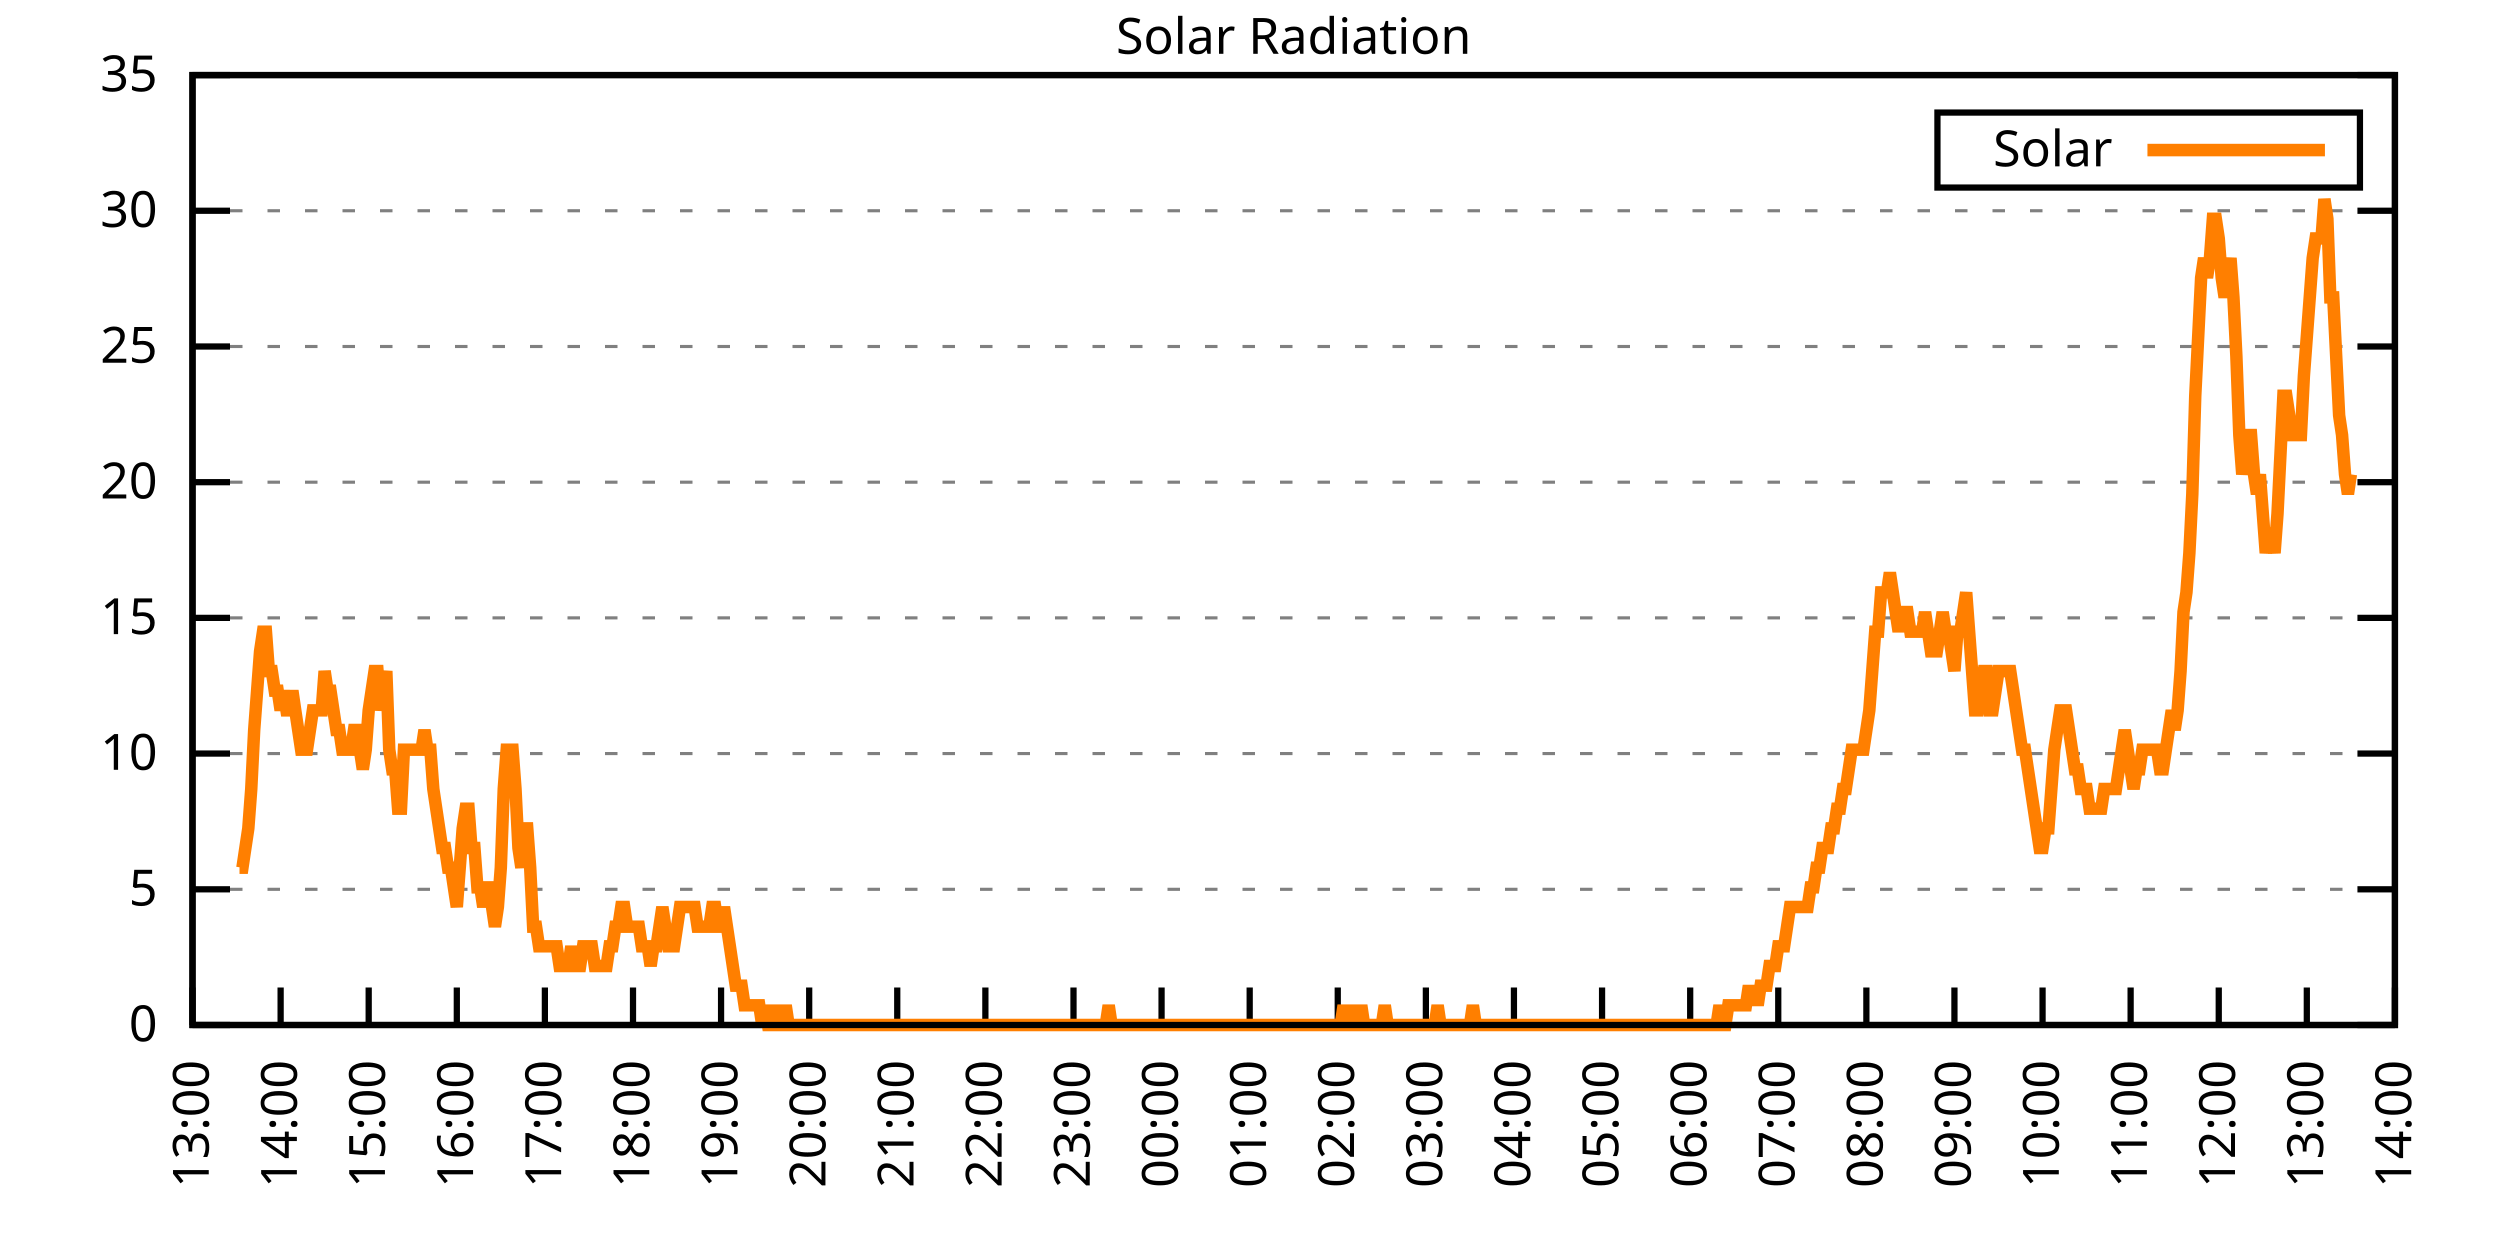
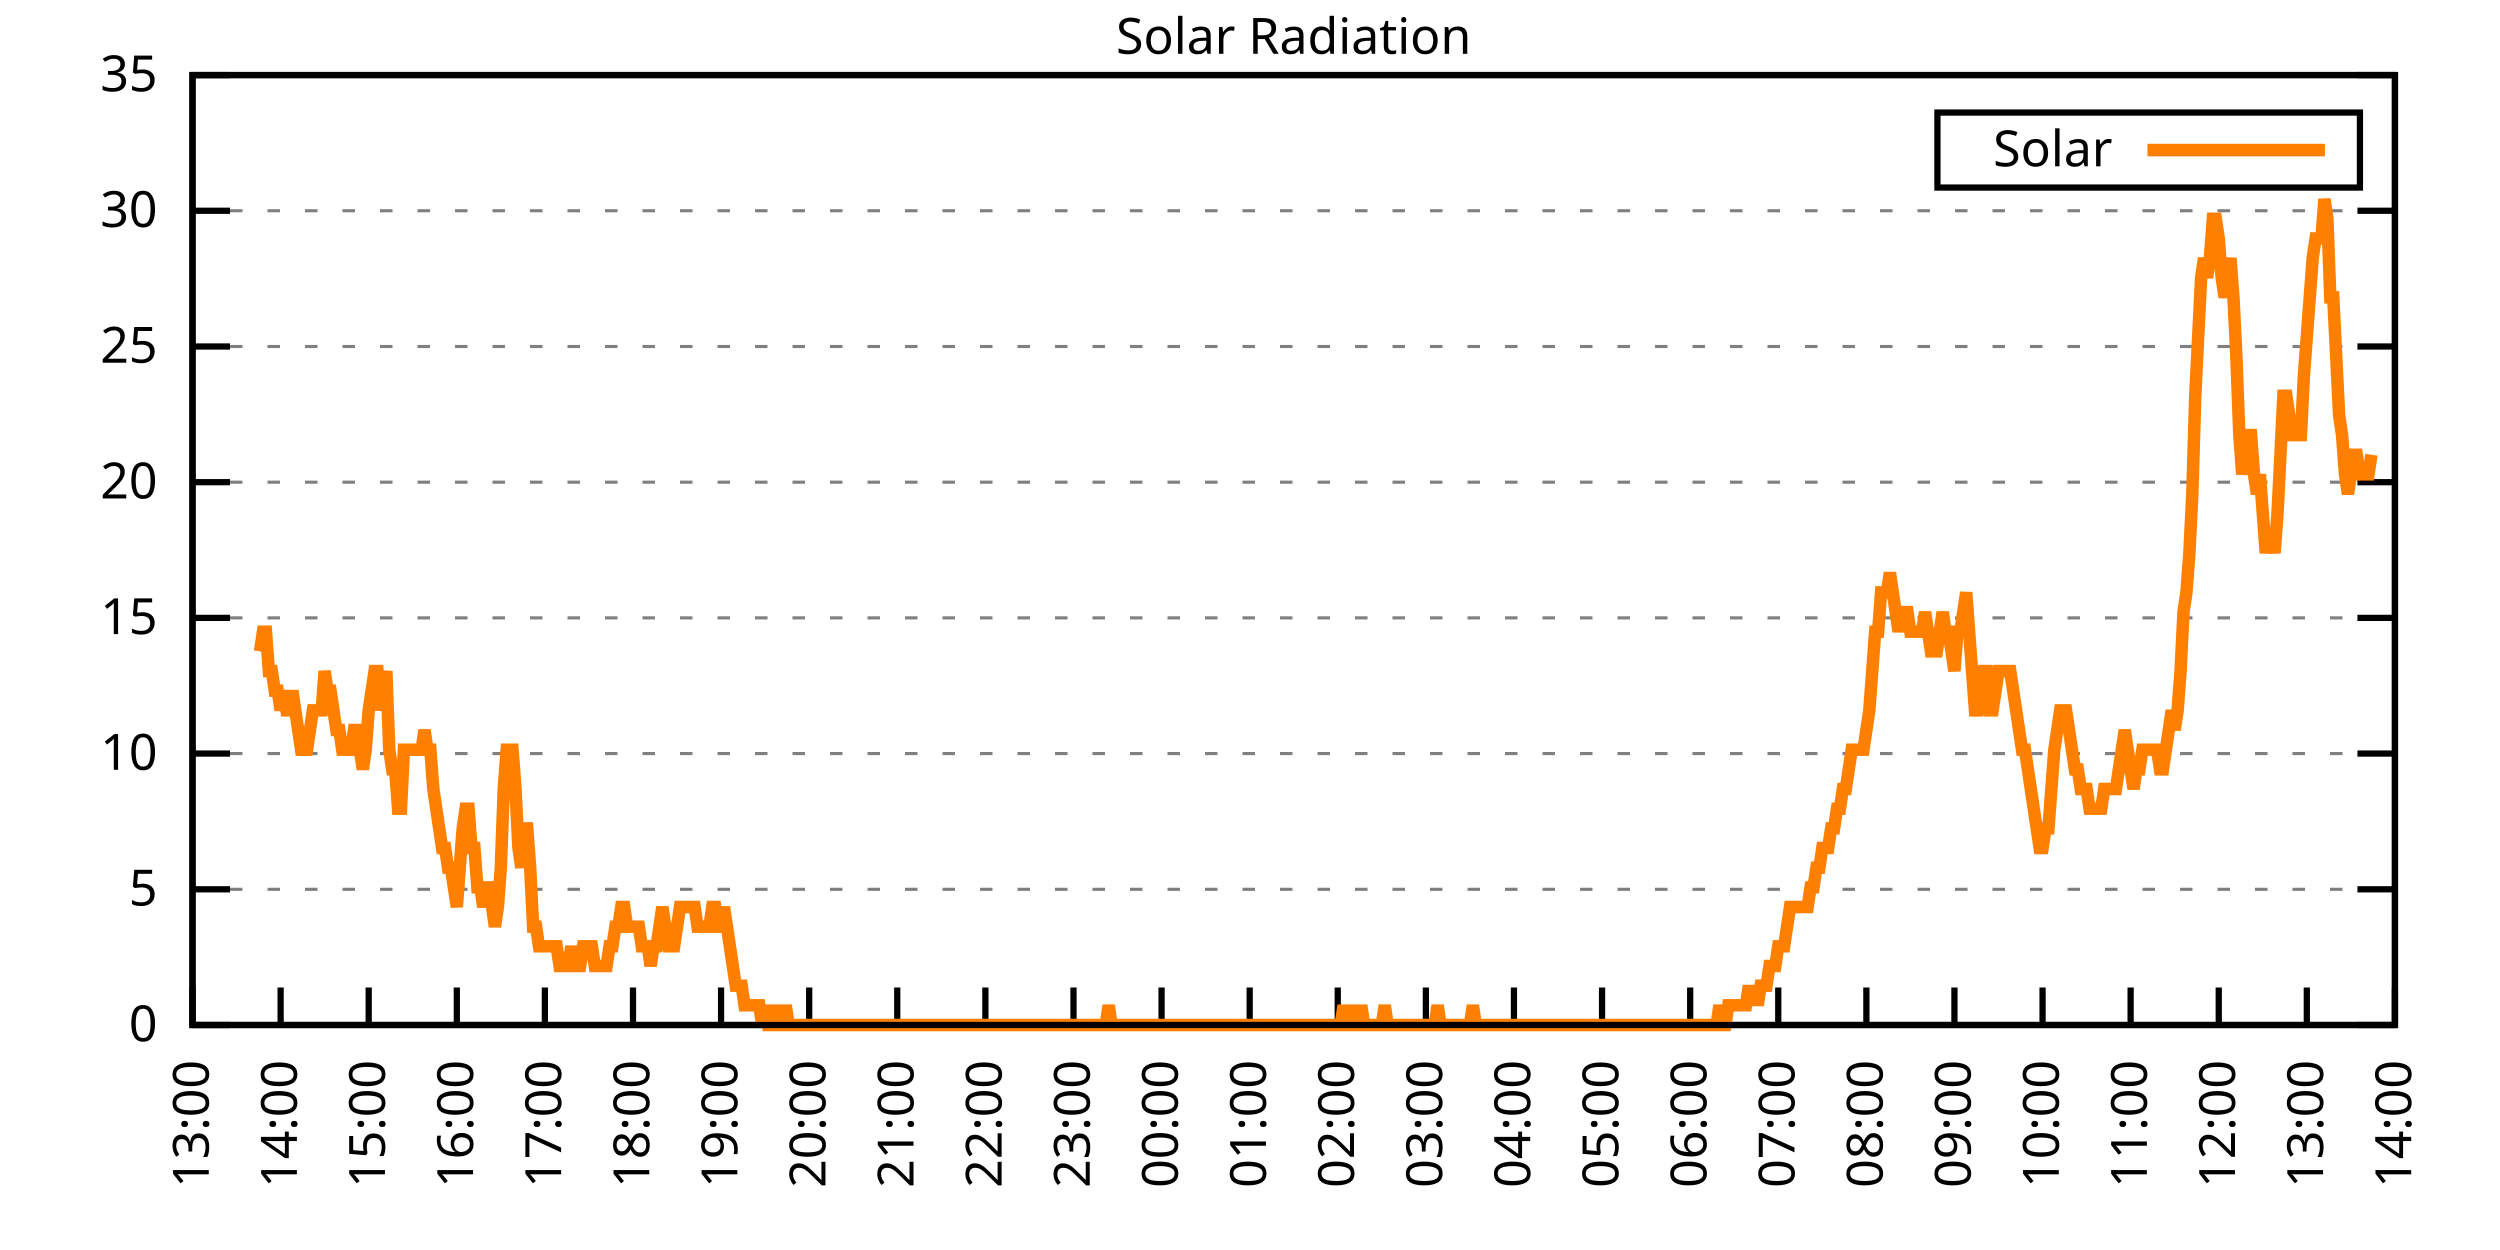
<svg xmlns="http://www.w3.org/2000/svg" xmlns:xlink="http://www.w3.org/1999/xlink" width="400" height="200" viewBox="0 0 400 200">
  <g id="gnuplot_canvas">
    <rect x="0" y="0" width="400" height="200" fill="none" />
    <defs>
      <circle id="gpDot" r="0.5" stroke-width="0.5" stroke="currentColor" />
      <path id="gpPt0" stroke-width="0.333" stroke="currentColor" d="M-1,0 h2 M0,-1 v2" />
      <path id="gpPt1" stroke-width="0.333" stroke="currentColor" d="M-1,-1 L1,1 M1,-1 L-1,1" />
      <path id="gpPt2" stroke-width="0.333" stroke="currentColor" d="M-1,0 L1,0 M0,-1 L0,1 M-1,-1 L1,1 M-1,1 L1,-1" />
      <rect id="gpPt3" stroke-width="0.333" stroke="currentColor" x="-1" y="-1" width="2" height="2" />
      <rect id="gpPt4" stroke-width="0.333" stroke="currentColor" fill="currentColor" x="-1" y="-1" width="2" height="2" />
      <circle id="gpPt5" stroke-width="0.333" stroke="currentColor" cx="0" cy="0" r="1" />
      <use xlink:href="#gpPt5" id="gpPt6" fill="currentColor" stroke="none" />
      <path id="gpPt7" stroke-width="0.333" stroke="currentColor" d="M0,-1.33 L-1.33,0.67 L1.33,0.67 z" />
      <use xlink:href="#gpPt7" id="gpPt8" fill="currentColor" stroke="none" />
      <use xlink:href="#gpPt7" id="gpPt9" stroke="currentColor" transform="rotate(180)" />
      <use xlink:href="#gpPt9" id="gpPt10" fill="currentColor" stroke="none" />
      <use xlink:href="#gpPt3" id="gpPt11" stroke="currentColor" transform="rotate(45)" />
      <use xlink:href="#gpPt11" id="gpPt12" fill="currentColor" stroke="none" />
      <path id="gpPt13" stroke-width="0.333" stroke="currentColor" d="M0,1.330 L1.265,0.411 L0.782,-1.067 L-0.782,-1.076 L-1.265,0.411 z" />
      <use xlink:href="#gpPt13" id="gpPt14" fill="currentColor" stroke="none" />
      <filter id="textbox" filterUnits="objectBoundingBox" x="0" y="0" height="1" width="1">
        <feFlood flood-color="white" flood-opacity="1" result="bgnd" />
        <feComposite in="SourceGraphic" in2="bgnd" operator="atop" />
      </filter>
      <filter id="greybox" filterUnits="objectBoundingBox" x="0" y="0" height="1" width="1">
        <feFlood flood-color="lightgrey" flood-opacity="1" result="grey" />
        <feComposite in="SourceGraphic" in2="grey" operator="atop" />
      </filter>
    </defs>
    <g fill="none" color="white" stroke="currentColor" stroke-width="1.00" stroke-linecap="butt" stroke-linejoin="miter">
</g>
    <g fill="none" color="black" stroke="currentColor" stroke-width="1.00" stroke-linecap="butt" stroke-linejoin="miter">
      <g stroke="none" shape-rendering="crispEdges">
        <polygon fill="rgb(255, 255, 255)" points="30.80,164.00 383.18,164.00 383.18,12.02 30.80,12.02 " />
      </g>
    </g>
    <g fill="none" color="black" stroke="currentColor" stroke-width="1.00" stroke-linecap="butt" stroke-linejoin="miter">
</g>
    <g fill="none" color="black" stroke="black" stroke-width="0.50" stroke-linecap="butt" stroke-linejoin="miter">
</g>
    <g fill="none" color="gray" stroke="currentColor" stroke-width="0.50" stroke-linecap="butt" stroke-linejoin="miter">
      <path stroke="gray" stroke-dasharray="2,4" class="gridline" d="M30.80,164.00 L383.19,164.00  " />
    </g>
    <g fill="none" color="gray" stroke="gray" stroke-width="1.00" stroke-linecap="butt" stroke-linejoin="miter">
</g>
    <g fill="none" color="black" stroke="currentColor" stroke-width="1.00" stroke-linecap="butt" stroke-linejoin="miter">
      <path stroke="black" d="M30.80,164.00 L36.80,164.00 M383.19,164.00 L377.19,164.00  " />
      <g transform="translate(25.20,166.60)" stroke="none" fill="black" font-family="Sans" font-size="8.00" text-anchor="end">
        <text>
          <tspan font-family="Sans"> 0</tspan>
        </text>
      </g>
    </g>
    <g fill="none" color="black" stroke="currentColor" stroke-width="1.00" stroke-linecap="butt" stroke-linejoin="miter">
</g>
    <g fill="none" color="black" stroke="black" stroke-width="0.50" stroke-linecap="butt" stroke-linejoin="miter">
</g>
    <g fill="none" color="gray" stroke="currentColor" stroke-width="0.50" stroke-linecap="butt" stroke-linejoin="miter">
      <path stroke="gray" stroke-dasharray="2,4" class="gridline" d="M30.80,142.29 L383.19,142.29  " />
    </g>
    <g fill="none" color="gray" stroke="gray" stroke-width="1.00" stroke-linecap="butt" stroke-linejoin="miter">
</g>
    <g fill="none" color="black" stroke="currentColor" stroke-width="1.00" stroke-linecap="butt" stroke-linejoin="miter">
      <path stroke="black" d="M30.80,142.29 L36.80,142.29 M383.19,142.29 L377.19,142.29  " />
      <g transform="translate(25.20,144.89)" stroke="none" fill="black" font-family="Sans" font-size="8.00" text-anchor="end">
        <text>
          <tspan font-family="Sans"> 5</tspan>
        </text>
      </g>
    </g>
    <g fill="none" color="black" stroke="currentColor" stroke-width="1.00" stroke-linecap="butt" stroke-linejoin="miter">
</g>
    <g fill="none" color="black" stroke="black" stroke-width="0.50" stroke-linecap="butt" stroke-linejoin="miter">
</g>
    <g fill="none" color="gray" stroke="currentColor" stroke-width="0.50" stroke-linecap="butt" stroke-linejoin="miter">
      <path stroke="gray" stroke-dasharray="2,4" class="gridline" d="M30.80,120.57 L383.19,120.57  " />
    </g>
    <g fill="none" color="gray" stroke="gray" stroke-width="1.00" stroke-linecap="butt" stroke-linejoin="miter">
</g>
    <g fill="none" color="black" stroke="currentColor" stroke-width="1.00" stroke-linecap="butt" stroke-linejoin="miter">
      <path stroke="black" d="M30.80,120.57 L36.80,120.57 M383.19,120.57 L377.19,120.57  " />
      <g transform="translate(25.20,123.17)" stroke="none" fill="black" font-family="Sans" font-size="8.00" text-anchor="end">
        <text>
          <tspan font-family="Sans"> 10</tspan>
        </text>
      </g>
    </g>
    <g fill="none" color="black" stroke="currentColor" stroke-width="1.00" stroke-linecap="butt" stroke-linejoin="miter">
</g>
    <g fill="none" color="black" stroke="black" stroke-width="0.50" stroke-linecap="butt" stroke-linejoin="miter">
</g>
    <g fill="none" color="gray" stroke="currentColor" stroke-width="0.50" stroke-linecap="butt" stroke-linejoin="miter">
      <path stroke="gray" stroke-dasharray="2,4" class="gridline" d="M30.80,98.86 L383.19,98.86  " />
    </g>
    <g fill="none" color="gray" stroke="gray" stroke-width="1.00" stroke-linecap="butt" stroke-linejoin="miter">
</g>
    <g fill="none" color="black" stroke="currentColor" stroke-width="1.00" stroke-linecap="butt" stroke-linejoin="miter">
      <path stroke="black" d="M30.80,98.86 L36.80,98.86 M383.19,98.86 L377.19,98.86  " />
      <g transform="translate(25.20,101.46)" stroke="none" fill="black" font-family="Sans" font-size="8.00" text-anchor="end">
        <text>
          <tspan font-family="Sans"> 15</tspan>
        </text>
      </g>
    </g>
    <g fill="none" color="black" stroke="currentColor" stroke-width="1.00" stroke-linecap="butt" stroke-linejoin="miter">
</g>
    <g fill="none" color="black" stroke="black" stroke-width="0.50" stroke-linecap="butt" stroke-linejoin="miter">
</g>
    <g fill="none" color="gray" stroke="currentColor" stroke-width="0.50" stroke-linecap="butt" stroke-linejoin="miter">
      <path stroke="gray" stroke-dasharray="2,4" class="gridline" d="M30.80,77.15 L383.19,77.15  " />
    </g>
    <g fill="none" color="gray" stroke="gray" stroke-width="1.00" stroke-linecap="butt" stroke-linejoin="miter">
</g>
    <g fill="none" color="black" stroke="currentColor" stroke-width="1.00" stroke-linecap="butt" stroke-linejoin="miter">
      <path stroke="black" d="M30.80,77.15 L36.80,77.15 M383.19,77.15 L377.19,77.15  " />
      <g transform="translate(25.20,79.75)" stroke="none" fill="black" font-family="Sans" font-size="8.00" text-anchor="end">
        <text>
          <tspan font-family="Sans"> 20</tspan>
        </text>
      </g>
    </g>
    <g fill="none" color="black" stroke="currentColor" stroke-width="1.00" stroke-linecap="butt" stroke-linejoin="miter">
</g>
    <g fill="none" color="black" stroke="black" stroke-width="0.50" stroke-linecap="butt" stroke-linejoin="miter">
</g>
    <g fill="none" color="gray" stroke="currentColor" stroke-width="0.50" stroke-linecap="butt" stroke-linejoin="miter">
      <path stroke="gray" stroke-dasharray="2,4" class="gridline" d="M30.80,55.44 L383.19,55.44  " />
    </g>
    <g fill="none" color="gray" stroke="gray" stroke-width="1.00" stroke-linecap="butt" stroke-linejoin="miter">
</g>
    <g fill="none" color="black" stroke="currentColor" stroke-width="1.00" stroke-linecap="butt" stroke-linejoin="miter">
      <path stroke="black" d="M30.80,55.44 L36.80,55.44 M383.19,55.44 L377.19,55.44  " />
      <g transform="translate(25.20,58.04)" stroke="none" fill="black" font-family="Sans" font-size="8.00" text-anchor="end">
        <text>
          <tspan font-family="Sans"> 25</tspan>
        </text>
      </g>
    </g>
    <g fill="none" color="black" stroke="currentColor" stroke-width="1.00" stroke-linecap="butt" stroke-linejoin="miter">
</g>
    <g fill="none" color="black" stroke="black" stroke-width="0.50" stroke-linecap="butt" stroke-linejoin="miter">
</g>
    <g fill="none" color="gray" stroke="currentColor" stroke-width="0.50" stroke-linecap="butt" stroke-linejoin="miter">
      <path stroke="gray" stroke-dasharray="2,4" class="gridline" d="M30.80,33.72 L383.19,33.72  " />
    </g>
    <g fill="none" color="gray" stroke="gray" stroke-width="1.00" stroke-linecap="butt" stroke-linejoin="miter">
</g>
    <g fill="none" color="black" stroke="currentColor" stroke-width="1.00" stroke-linecap="butt" stroke-linejoin="miter">
      <path stroke="black" d="M30.80,33.72 L36.80,33.72 M383.19,33.72 L377.19,33.72  " />
      <g transform="translate(25.20,36.32)" stroke="none" fill="black" font-family="Sans" font-size="8.00" text-anchor="end">
        <text>
          <tspan font-family="Sans"> 30</tspan>
        </text>
      </g>
    </g>
    <g fill="none" color="black" stroke="currentColor" stroke-width="1.00" stroke-linecap="butt" stroke-linejoin="miter">
</g>
    <g fill="none" color="black" stroke="black" stroke-width="0.50" stroke-linecap="butt" stroke-linejoin="miter">
</g>
    <g fill="none" color="gray" stroke="currentColor" stroke-width="0.50" stroke-linecap="butt" stroke-linejoin="miter">
      <path stroke="gray" stroke-dasharray="2,4" class="gridline" d="M30.80,12.01 L383.19,12.01  " />
    </g>
    <g fill="none" color="gray" stroke="gray" stroke-width="1.00" stroke-linecap="butt" stroke-linejoin="miter">
</g>
    <g fill="none" color="black" stroke="currentColor" stroke-width="1.00" stroke-linecap="butt" stroke-linejoin="miter">
      <path stroke="black" d="M30.80,12.01 L36.80,12.01 M383.19,12.01 L377.19,12.01  " />
      <g transform="translate(25.20,14.61)" stroke="none" fill="black" font-family="Sans" font-size="8.00" text-anchor="end">
        <text>
          <tspan font-family="Sans"> 35</tspan>
        </text>
      </g>
    </g>
    <g fill="none" color="black" stroke="currentColor" stroke-width="1.00" stroke-linecap="butt" stroke-linejoin="miter">
      <path stroke="black" d="M30.80,164.00 L30.80,158.00  " />
      <g transform="translate(33.40,169.60) rotate(270.00)" stroke="none" fill="black" font-family="Sans" font-size="8.00" text-anchor="end">
        <text>
          <tspan font-family="Sans">13:00</tspan>
        </text>
      </g>
    </g>
    <g fill="none" color="black" stroke="currentColor" stroke-width="1.00" stroke-linecap="butt" stroke-linejoin="miter">
      <path stroke="black" d="M44.90,164.00 L44.90,158.00  " />
      <g transform="translate(47.50,169.60) rotate(270.00)" stroke="none" fill="black" font-family="Sans" font-size="8.00" text-anchor="end">
        <text>
          <tspan font-family="Sans">14:00</tspan>
        </text>
      </g>
    </g>
    <g fill="none" color="black" stroke="currentColor" stroke-width="1.00" stroke-linecap="butt" stroke-linejoin="miter">
      <path stroke="black" d="M58.99,164.00 L58.99,158.00  " />
      <g transform="translate(61.59,169.60) rotate(270.00)" stroke="none" fill="black" font-family="Sans" font-size="8.00" text-anchor="end">
        <text>
          <tspan font-family="Sans">15:00</tspan>
        </text>
      </g>
    </g>
    <g fill="none" color="black" stroke="currentColor" stroke-width="1.00" stroke-linecap="butt" stroke-linejoin="miter">
      <path stroke="black" d="M73.09,164.00 L73.09,158.00  " />
      <g transform="translate(75.69,169.60) rotate(270.00)" stroke="none" fill="black" font-family="Sans" font-size="8.00" text-anchor="end">
        <text>
          <tspan font-family="Sans">16:00</tspan>
        </text>
      </g>
    </g>
    <g fill="none" color="black" stroke="currentColor" stroke-width="1.00" stroke-linecap="butt" stroke-linejoin="miter">
      <path stroke="black" d="M87.18,164.00 L87.18,158.00  " />
      <g transform="translate(89.78,169.60) rotate(270.00)" stroke="none" fill="black" font-family="Sans" font-size="8.00" text-anchor="end">
        <text>
          <tspan font-family="Sans">17:00</tspan>
        </text>
      </g>
    </g>
    <g fill="none" color="black" stroke="currentColor" stroke-width="1.00" stroke-linecap="butt" stroke-linejoin="miter">
      <path stroke="black" d="M101.28,164.00 L101.28,158.00  " />
      <g transform="translate(103.88,169.60) rotate(270.00)" stroke="none" fill="black" font-family="Sans" font-size="8.00" text-anchor="end">
        <text>
          <tspan font-family="Sans">18:00</tspan>
        </text>
      </g>
    </g>
    <g fill="none" color="black" stroke="currentColor" stroke-width="1.00" stroke-linecap="butt" stroke-linejoin="miter">
      <path stroke="black" d="M115.37,164.00 L115.37,158.00  " />
      <g transform="translate(117.97,169.60) rotate(270.00)" stroke="none" fill="black" font-family="Sans" font-size="8.00" text-anchor="end">
        <text>
          <tspan font-family="Sans">19:00</tspan>
        </text>
      </g>
    </g>
    <g fill="none" color="black" stroke="currentColor" stroke-width="1.00" stroke-linecap="butt" stroke-linejoin="miter">
      <path stroke="black" d="M129.47,164.00 L129.47,158.00  " />
      <g transform="translate(132.07,169.60) rotate(270.00)" stroke="none" fill="black" font-family="Sans" font-size="8.00" text-anchor="end">
        <text>
          <tspan font-family="Sans">20:00</tspan>
        </text>
      </g>
    </g>
    <g fill="none" color="black" stroke="currentColor" stroke-width="1.00" stroke-linecap="butt" stroke-linejoin="miter">
      <path stroke="black" d="M143.56,164.00 L143.56,158.00  " />
      <g transform="translate(146.16,169.60) rotate(270.00)" stroke="none" fill="black" font-family="Sans" font-size="8.00" text-anchor="end">
        <text>
          <tspan font-family="Sans">21:00</tspan>
        </text>
      </g>
    </g>
    <g fill="none" color="black" stroke="currentColor" stroke-width="1.00" stroke-linecap="butt" stroke-linejoin="miter">
      <path stroke="black" d="M157.66,164.00 L157.66,158.00  " />
      <g transform="translate(160.26,169.60) rotate(270.00)" stroke="none" fill="black" font-family="Sans" font-size="8.00" text-anchor="end">
        <text>
          <tspan font-family="Sans">22:00</tspan>
        </text>
      </g>
    </g>
    <g fill="none" color="black" stroke="currentColor" stroke-width="1.00" stroke-linecap="butt" stroke-linejoin="miter">
      <path stroke="black" d="M171.76,164.00 L171.76,158.00  " />
      <g transform="translate(174.36,169.60) rotate(270.00)" stroke="none" fill="black" font-family="Sans" font-size="8.00" text-anchor="end">
        <text>
          <tspan font-family="Sans">23:00</tspan>
        </text>
      </g>
    </g>
    <g fill="none" color="black" stroke="currentColor" stroke-width="1.00" stroke-linecap="butt" stroke-linejoin="miter">
      <path stroke="black" d="M185.85,164.00 L185.85,158.00  " />
      <g transform="translate(188.45,169.60) rotate(270.00)" stroke="none" fill="black" font-family="Sans" font-size="8.00" text-anchor="end">
        <text>
          <tspan font-family="Sans">00:00</tspan>
        </text>
      </g>
    </g>
    <g fill="none" color="black" stroke="currentColor" stroke-width="1.00" stroke-linecap="butt" stroke-linejoin="miter">
      <path stroke="black" d="M199.95,164.00 L199.95,158.00  " />
      <g transform="translate(202.55,169.60) rotate(270.00)" stroke="none" fill="black" font-family="Sans" font-size="8.00" text-anchor="end">
        <text>
          <tspan font-family="Sans">01:00</tspan>
        </text>
      </g>
    </g>
    <g fill="none" color="black" stroke="currentColor" stroke-width="1.00" stroke-linecap="butt" stroke-linejoin="miter">
      <path stroke="black" d="M214.04,164.00 L214.04,158.00  " />
      <g transform="translate(216.64,169.60) rotate(270.00)" stroke="none" fill="black" font-family="Sans" font-size="8.00" text-anchor="end">
        <text>
          <tspan font-family="Sans">02:00</tspan>
        </text>
      </g>
    </g>
    <g fill="none" color="black" stroke="currentColor" stroke-width="1.00" stroke-linecap="butt" stroke-linejoin="miter">
      <path stroke="black" d="M228.14,164.00 L228.14,158.00  " />
      <g transform="translate(230.74,169.60) rotate(270.00)" stroke="none" fill="black" font-family="Sans" font-size="8.00" text-anchor="end">
        <text>
          <tspan font-family="Sans">03:00</tspan>
        </text>
      </g>
    </g>
    <g fill="none" color="black" stroke="currentColor" stroke-width="1.00" stroke-linecap="butt" stroke-linejoin="miter">
      <path stroke="black" d="M242.23,164.00 L242.23,158.00  " />
      <g transform="translate(244.83,169.60) rotate(270.00)" stroke="none" fill="black" font-family="Sans" font-size="8.00" text-anchor="end">
        <text>
          <tspan font-family="Sans">04:00</tspan>
        </text>
      </g>
    </g>
    <g fill="none" color="black" stroke="currentColor" stroke-width="1.00" stroke-linecap="butt" stroke-linejoin="miter">
      <path stroke="black" d="M256.33,164.00 L256.33,158.00  " />
      <g transform="translate(258.93,169.60) rotate(270.00)" stroke="none" fill="black" font-family="Sans" font-size="8.00" text-anchor="end">
        <text>
          <tspan font-family="Sans">05:00</tspan>
        </text>
      </g>
    </g>
    <g fill="none" color="black" stroke="currentColor" stroke-width="1.00" stroke-linecap="butt" stroke-linejoin="miter">
      <path stroke="black" d="M270.43,164.00 L270.43,158.00  " />
      <g transform="translate(273.03,169.60) rotate(270.00)" stroke="none" fill="black" font-family="Sans" font-size="8.00" text-anchor="end">
        <text>
          <tspan font-family="Sans">06:00</tspan>
        </text>
      </g>
    </g>
    <g fill="none" color="black" stroke="currentColor" stroke-width="1.00" stroke-linecap="butt" stroke-linejoin="miter">
      <path stroke="black" d="M284.52,164.00 L284.52,158.00  " />
      <g transform="translate(287.12,169.60) rotate(270.00)" stroke="none" fill="black" font-family="Sans" font-size="8.00" text-anchor="end">
        <text>
          <tspan font-family="Sans">07:00</tspan>
        </text>
      </g>
    </g>
    <g fill="none" color="black" stroke="currentColor" stroke-width="1.00" stroke-linecap="butt" stroke-linejoin="miter">
      <path stroke="black" d="M298.62,164.00 L298.62,158.00  " />
      <g transform="translate(301.22,169.60) rotate(270.00)" stroke="none" fill="black" font-family="Sans" font-size="8.00" text-anchor="end">
        <text>
          <tspan font-family="Sans">08:00</tspan>
        </text>
      </g>
    </g>
    <g fill="none" color="black" stroke="currentColor" stroke-width="1.00" stroke-linecap="butt" stroke-linejoin="miter">
      <path stroke="black" d="M312.71,164.00 L312.71,158.00  " />
      <g transform="translate(315.31,169.60) rotate(270.00)" stroke="none" fill="black" font-family="Sans" font-size="8.00" text-anchor="end">
        <text>
          <tspan font-family="Sans">09:00</tspan>
        </text>
      </g>
    </g>
    <g fill="none" color="black" stroke="currentColor" stroke-width="1.00" stroke-linecap="butt" stroke-linejoin="miter">
      <path stroke="black" d="M326.81,164.00 L326.81,158.00  " />
      <g transform="translate(329.41,169.60) rotate(270.00)" stroke="none" fill="black" font-family="Sans" font-size="8.00" text-anchor="end">
        <text>
          <tspan font-family="Sans">10:00</tspan>
        </text>
      </g>
    </g>
    <g fill="none" color="black" stroke="currentColor" stroke-width="1.00" stroke-linecap="butt" stroke-linejoin="miter">
      <path stroke="black" d="M340.90,164.00 L340.90,158.00  " />
      <g transform="translate(343.50,169.60) rotate(270.00)" stroke="none" fill="black" font-family="Sans" font-size="8.00" text-anchor="end">
        <text>
          <tspan font-family="Sans">11:00</tspan>
        </text>
      </g>
    </g>
    <g fill="none" color="black" stroke="currentColor" stroke-width="1.00" stroke-linecap="butt" stroke-linejoin="miter">
      <path stroke="black" d="M355.00,164.00 L355.00,158.00  " />
      <g transform="translate(357.60,169.60) rotate(270.00)" stroke="none" fill="black" font-family="Sans" font-size="8.00" text-anchor="end">
        <text>
          <tspan font-family="Sans">12:00</tspan>
        </text>
      </g>
    </g>
    <g fill="none" color="black" stroke="currentColor" stroke-width="1.00" stroke-linecap="butt" stroke-linejoin="miter">
      <path stroke="black" d="M369.09,164.00 L369.09,158.00  " />
      <g transform="translate(371.69,169.60) rotate(270.00)" stroke="none" fill="black" font-family="Sans" font-size="8.00" text-anchor="end">
        <text>
          <tspan font-family="Sans">13:00</tspan>
        </text>
      </g>
    </g>
    <g fill="none" color="black" stroke="currentColor" stroke-width="1.00" stroke-linecap="butt" stroke-linejoin="miter">
      <path stroke="black" d="M383.19,164.00 L383.19,158.00  " />
      <g transform="translate(385.79,169.60) rotate(270.00)" stroke="none" fill="black" font-family="Sans" font-size="8.00" text-anchor="end">
        <text>
          <tspan font-family="Sans">14:00</tspan>
        </text>
      </g>
    </g>
    <g fill="none" color="black" stroke="currentColor" stroke-width="1.00" stroke-linecap="butt" stroke-linejoin="miter">
</g>
    <g fill="none" color="black" stroke="currentColor" stroke-width="1.00" stroke-linecap="butt" stroke-linejoin="miter">
      <path stroke="black" d="M30.80,12.01 L30.80,164.00 L383.19,164.00 L383.19,12.01 L30.80,12.01 Z  " />
    </g>
    <g fill="none" color="black" stroke="currentColor" stroke-width="1.00" stroke-linecap="butt" stroke-linejoin="miter">
</g>
    <g fill="none" color="black" stroke="currentColor" stroke-width="1.00" stroke-linecap="butt" stroke-linejoin="miter">
      <path stroke="black" d="M309.99,30.01 L309.99,18.01 L377.59,18.01 L377.59,30.01 L309.99,30.01 Z  " />
    </g>
    <g id="Solar_Radiation_plot_1">
      <g fill="none" color="white" stroke="black" stroke-width="2.00" stroke-linecap="butt" stroke-linejoin="miter">
</g>
      <g fill="none" color="black" stroke="currentColor" stroke-width="2.00" stroke-linecap="butt" stroke-linejoin="miter">
        <g transform="translate(337.99,26.61)" stroke="none" fill="black" font-family="Sans" font-size="8.00" text-anchor="end">
          <text>
            <tspan font-family="Sans">Solar</tspan>
          </text>
        </g>
      </g>
      <g fill="none" color="black" stroke="currentColor" stroke-width="2.00" stroke-linecap="butt" stroke-linejoin="miter">
-         <path stroke="rgb(255, 127,   0)" d="M343.59,24.01 L371.99,24.01 M38.32,138.83 L38.79,138.83 L39.26,135.68 L39.73,132.54 L40.20,126.24 L40.67,116.80   L41.14,110.51 L41.61,104.22 L42.08,101.07 L42.55,101.07 L43.02,107.37 L43.49,107.37 L43.96,110.51 L44.43,110.51   L44.90,113.66 L45.37,110.51 L45.84,113.66 L46.31,113.66 L46.78,110.51 L47.24,113.66 L47.71,116.80 L48.18,119.95   L48.65,119.95 L49.12,119.95 L49.59,116.80 L50.06,113.66 L50.53,113.66 L51.00,113.66 L51.47,113.66 L51.94,107.37   L52.41,110.51 L52.88,110.51 L53.35,113.66 L53.82,116.80 L54.29,116.80 L54.76,119.95 L55.23,119.95 L55.70,119.95   L56.17,119.95 L56.64,116.80 L57.11,116.80 L57.58,119.95 L58.05,123.10 L58.52,119.95 L58.99,113.66 L59.46,110.51   L59.93,107.37 L60.40,107.37 L60.87,113.66 L61.34,110.51 L61.81,107.37 L62.28,119.95 L62.75,123.10 L63.22,123.10   L63.69,129.39 L64.16,129.39 L64.63,119.95 L65.10,119.95 L65.57,119.95 L66.04,119.95 L66.51,119.95 L66.98,119.95   L67.45,119.95 L67.92,116.80 L68.39,119.95 L68.86,119.95 L69.33,126.24 L69.80,129.39 L70.27,132.54 L70.74,135.68   L71.21,135.68 L71.68,138.83 L72.15,138.83 L72.62,141.98 L73.09,145.12 L73.56,138.83 L74.03,132.54 L74.50,129.39   L74.97,129.39 L75.44,135.68 L75.91,135.68 L76.38,141.98 L76.85,141.98 L77.32,145.12 L77.79,141.98 L78.26,141.98   L78.73,145.12 L79.19,148.27 L79.66,145.12 L80.13,138.83 L80.60,126.24 L81.07,119.95 L81.54,119.95 L82.01,119.95   L82.48,126.24 L82.95,135.68 L83.42,138.83 L83.89,132.54 L84.36,132.54 L84.83,138.83 L85.30,148.27 L85.77,148.27   L86.24,151.41 L86.71,151.41 L87.18,151.41 L87.65,151.41 L88.12,151.41 L88.59,151.41 L89.06,151.41 L89.53,154.56   L90.00,154.56 L90.47,154.56 L90.94,154.56 L91.41,151.41 L91.88,154.56 L92.35,154.56 L92.82,154.56 L93.29,151.41   L93.76,151.41 L94.23,151.41 L94.70,151.41 L95.17,154.56 L95.64,154.56 L96.11,154.56 L96.58,154.56 L97.05,154.56   L97.52,151.41 L97.99,151.41 L98.46,148.27 L98.93,148.27 L99.40,145.12 L99.87,145.12 L100.34,148.27 L100.81,148.27   L101.28,148.27 L101.75,148.27 L102.22,148.27 L102.69,151.41 L103.16,151.41 L103.63,151.41 L104.10,154.56 L104.57,151.41   L105.04,151.41 L105.51,148.27 L105.98,145.12 L106.45,148.27 L106.92,151.41 L107.39,151.41 L107.86,151.41 L108.33,148.27   L108.80,145.12 L109.27,145.12 L109.74,145.12 L110.21,145.12 L110.68,145.12 L111.14,145.12 L111.61,148.27 L112.08,148.27   L112.55,148.27 L113.02,148.27 L113.49,148.27 L113.96,145.12 L114.43,145.12 L114.90,148.27 L115.37,148.27 L115.84,145.12   L116.31,148.27 L116.78,151.41 L117.25,154.56 L117.72,157.71 L118.19,157.71 L118.66,157.71 L119.13,160.85 L119.60,160.85   L120.07,160.85 L120.54,160.85 L121.01,160.85 L121.48,160.85 L121.95,164.00 L122.42,160.85 L122.89,164.00 L123.36,164.00   L123.83,160.85 L124.30,164.00 L124.77,164.00 L125.24,164.00 L125.71,160.85 L126.18,164.00 L126.65,164.00 L127.12,164.00   L127.59,164.00 L128.06,164.00 L128.53,164.00 L129.00,164.00 L129.47,164.00 L129.94,164.00 L130.41,164.00 L130.88,164.00   L131.35,164.00 L131.82,164.00 L132.29,164.00 L132.76,164.00 L133.23,164.00 L133.70,164.00 L134.17,164.00 L134.64,164.00   L135.11,164.00 L135.58,164.00 L136.05,164.00 L136.52,164.00 L136.99,164.00 L137.46,164.00 L137.93,164.00 L138.40,164.00   L138.87,164.00 L139.34,164.00 L139.81,164.00 L140.28,164.00 L140.75,164.00 L141.22,164.00 L141.69,164.00 L142.16,164.00   L142.63,164.00 L143.09,164.00 L143.56,164.00 L144.03,164.00 L144.50,164.00 L144.97,164.00 L145.44,164.00 L145.91,164.00   L146.38,164.00 L146.85,164.00 L147.32,164.00 L147.79,164.00 L148.26,164.00 L148.73,164.00 L149.20,164.00 L149.67,164.00   L150.14,164.00 L150.61,164.00 L151.08,164.00 L151.55,164.00 L152.02,164.00 L152.49,164.00 L152.96,164.00 L153.43,164.00   L153.90,164.00 L154.37,164.00 L154.84,164.00 L155.31,164.00 L155.78,164.00 L156.25,164.00 L156.72,164.00 L157.19,164.00   L157.66,164.00 L158.13,164.00 L158.60,164.00 L159.07,164.00 L159.54,164.00 L160.01,164.00 L160.48,164.00 L160.95,164.00   L161.42,164.00 L161.89,164.00 L162.36,164.00 L162.83,164.00 L163.30,164.00 L163.77,164.00 L164.24,164.00 L164.71,164.00   L165.18,164.00 L165.65,164.00 L166.12,164.00 L166.59,164.00 L167.06,164.00 L167.53,164.00 L168.00,164.00 L168.47,164.00   L168.94,164.00 L169.41,164.00 L169.88,164.00 L170.35,164.00 L170.82,164.00 L171.29,164.00 L171.76,164.00 L172.23,164.00   L172.70,164.00 L173.17,164.00 L173.64,164.00 L174.11,164.00 L174.58,164.00 L175.04,164.00 L175.51,164.00 L175.98,164.00   L176.45,164.00 L176.92,164.00 L177.39,160.85 L177.86,164.00 L178.33,164.00 L178.80,164.00 L179.27,164.00 L179.74,164.00   L180.21,164.00 L180.68,164.00 L181.15,164.00 L181.62,164.00 L182.09,164.00 L182.56,164.00 L183.03,164.00 L183.50,164.00   L183.97,164.00 L184.44,164.00 L184.91,164.00 L185.38,164.00 L185.85,164.00 L186.32,164.00 L186.79,164.00 L187.26,164.00   L187.73,164.00 L188.20,164.00 L188.67,164.00 L189.14,164.00 L189.61,164.00 L190.08,164.00 L190.55,164.00 L191.02,164.00   L191.49,164.00 L191.96,164.00 L192.43,164.00 L192.90,164.00 L193.37,164.00 L193.84,164.00 L194.31,164.00 L194.78,164.00   L195.25,164.00 L195.72,164.00 L196.19,164.00 L196.66,164.00 L197.13,164.00 L197.60,164.00 L198.07,164.00 L198.54,164.00   L199.01,164.00 L199.48,164.00 L199.95,164.00 L200.42,164.00 L200.89,164.00 L201.36,164.00 L201.83,164.00 L202.30,164.00   L202.77,164.00 L203.24,164.00 L203.71,164.00 L204.18,164.00 L204.65,164.00 L205.12,164.00 L205.59,164.00 L206.06,164.00   L206.53,164.00 L207.00,164.00 L207.46,164.00 L207.93,164.00 L208.40,164.00 L208.87,164.00 L209.34,164.00 L209.81,164.00   L210.28,164.00 L210.75,164.00 L211.22,164.00 L211.69,164.00 L212.16,164.00 L212.63,164.00 L213.10,164.00 L213.57,164.00   L214.04,164.00 L214.51,164.00 L214.98,160.85 L215.45,164.00 L215.92,164.00 L216.39,160.85 L216.86,164.00 L217.33,164.00   L217.80,160.85 L218.27,164.00 L218.74,164.00 L219.21,164.00 L219.68,164.00 L220.15,164.00 L220.62,164.00 L221.09,164.00   L221.56,160.85 L222.03,164.00 L222.50,164.00 L222.97,164.00 L223.44,164.00 L223.91,164.00 L224.38,164.00 L224.85,164.00   L225.32,164.00 L225.79,164.00 L226.26,164.00 L226.73,164.00 L227.20,164.00 L227.67,164.00 L228.14,164.00 L228.61,164.00   L229.08,164.00 L229.55,164.00 L230.02,160.85 L230.49,164.00 L230.96,164.00 L231.43,164.00 L231.90,164.00 L232.37,164.00   L232.84,164.00 L233.31,164.00 L233.78,164.00 L234.25,164.00 L234.72,164.00 L235.19,164.00 L235.66,160.85 L236.13,164.00   L236.60,164.00 L237.07,164.00 L237.54,164.00 L238.01,164.00 L238.48,164.00 L238.95,164.00 L239.41,164.00 L239.88,164.00   L240.35,164.00 L240.82,164.00 L241.29,164.00 L241.76,164.00 L242.23,164.00 L242.70,164.00 L243.17,164.00 L243.64,164.00   L244.11,164.00 L244.58,164.00 L245.05,164.00 L245.52,164.00 L245.99,164.00 L246.46,164.00 L246.93,164.00 L247.40,164.00   L247.87,164.00 L248.34,164.00 L248.81,164.00 L249.28,164.00 L249.75,164.00 L250.22,164.00 L250.69,164.00 L251.16,164.00   L251.63,164.00 L252.10,164.00 L252.57,164.00 L253.04,164.00 L253.51,164.00 L253.98,164.00 L254.45,164.00 L254.92,164.00   L255.39,164.00 L255.86,164.00 L256.33,164.00 L256.80,164.00 L257.27,164.00 L257.74,164.00 L258.21,164.00 L258.68,164.00   L259.15,164.00 L259.62,164.00 L260.09,164.00 L260.56,164.00 L261.03,164.00 L261.50,164.00 L261.97,164.00 L262.44,164.00   L262.91,164.00 L263.38,164.00 L263.85,164.00 L264.32,164.00 L264.79,164.00 L265.26,164.00 L265.73,164.00 L266.20,164.00   L266.67,164.00 L267.14,164.00 L267.61,164.00 L268.08,164.00 L268.55,164.00 L269.02,164.00 L269.49,164.00 L269.96,164.00   L270.43,164.00 L270.90,164.00 L271.36,164.00 L271.83,164.00 L272.30,164.00 L272.77,164.00 L273.24,164.00 L273.71,164.00   L274.18,164.00 L274.65,164.00 L275.12,160.85 L275.59,164.00 L276.06,164.00 L276.53,160.85 L277.00,160.85 L277.47,160.85   L277.94,160.85 L278.41,160.85 L278.88,160.85 L279.35,160.85 L279.82,157.71 L280.29,160.85 L280.76,157.71 L281.23,160.85   L281.70,157.71 L282.17,157.71 L282.64,157.71 L283.11,154.56 L283.58,154.56 L284.05,154.56 L284.52,151.41 L284.99,151.41   L285.46,151.41 L285.93,148.27 L286.40,145.12 L286.87,145.12 L287.34,145.12 L287.81,145.12 L288.28,145.12 L288.75,145.12   L289.22,145.12 L289.69,141.98 L290.16,141.98 L290.63,138.83 L291.10,138.83 L291.57,135.68 L292.04,135.68 L292.51,135.68   L292.98,132.54 L293.45,132.54 L293.92,129.39 L294.39,129.39 L294.86,126.24 L295.33,126.24 L295.80,123.10 L296.27,119.95   L296.74,119.95 L297.21,119.95 L297.68,119.95 L298.15,119.95 L298.62,116.80 L299.09,113.66 L299.56,107.37 L300.03,101.07   L300.50,101.07 L300.97,94.78 L301.44,94.78 L301.91,94.78 L302.38,91.63 L302.85,94.78 L303.31,97.93 L303.78,101.07   L304.25,97.93 L304.72,97.93 L305.19,97.93 L305.66,101.07 L306.13,101.07 L306.60,101.07 L307.07,101.07 L307.54,101.07   L308.01,97.93 L308.48,101.07 L308.95,104.22 L309.42,104.22 L309.89,104.22 L310.36,101.07 L310.83,97.93 L311.30,101.07   L311.77,101.07 L312.24,104.22 L312.71,107.37 L313.18,101.07 L313.65,101.07 L314.12,97.93 L314.59,94.78 L315.06,101.07   L315.53,107.37 L316.00,113.66 L316.47,113.66 L316.94,110.51 L317.41,107.37 L317.88,107.37 L318.35,113.66 L318.82,113.66   L319.29,110.51 L319.76,107.37 L320.23,107.37 L320.70,107.37 L321.17,107.37 L321.64,107.37 L322.11,110.51 L322.58,113.66   L323.05,116.80 L323.52,119.95 L323.99,119.95 L324.46,123.10 L324.93,126.24 L325.40,129.39 L325.87,132.54 L326.34,135.68   L326.81,135.68 L327.28,132.54 L327.75,132.54 L328.22,126.24 L328.69,119.95 L329.16,116.80 L329.63,113.66 L330.10,113.66   L330.57,113.66 L331.04,116.80 L331.51,119.95 L331.98,123.10 L332.45,123.10 L332.92,126.24 L333.39,126.24 L333.86,126.24   L334.33,129.39 L334.80,129.39 L335.26,129.39 L335.73,129.39 L336.20,129.39 L336.67,126.24 L337.14,126.24 L337.61,126.24   L338.08,126.24 L338.55,126.24 L339.02,123.10 L339.49,119.95 L339.96,116.80 L340.43,119.95 L340.90,123.10 L341.37,126.24   L341.84,123.10 L342.31,123.10 L342.78,119.95 L343.25,119.95 L343.72,119.95 L344.19,119.95 L344.66,119.95 L345.13,119.95   L345.60,123.10 L346.07,123.10 L346.54,119.95 L347.01,116.80 L347.48,113.66 L347.95,116.80 L348.42,113.66 L348.89,107.37   L349.36,97.93 L349.83,94.78 L350.30,88.49 L350.77,79.05 L351.24,63.32 L351.71,53.88 L352.18,44.44 L352.65,41.29   L353.12,44.44 L353.59,41.29 L354.06,35.00 L354.53,35.00 L355.00,38.15 L355.47,44.44 L355.94,47.58 L356.41,44.44   L356.88,41.29 L357.35,47.58 L357.82,57.02 L358.29,69.61 L358.76,75.90 L359.23,72.76 L359.70,69.61 L360.17,69.61   L360.64,75.90 L361.11,79.05 L361.58,75.90 L362.05,82.19 L362.52,88.49 L362.99,85.34 L363.46,85.34 L363.93,88.49   L364.40,82.19 L364.87,72.76 L365.34,63.32 L365.81,63.32 L366.28,66.46 L366.75,69.61 L367.21,69.61 L367.68,69.61   L368.15,69.61 L368.62,60.17 L369.09,53.88 L369.56,47.58 L370.03,41.29 L370.50,38.15 L370.97,38.15 L371.44,38.15   L371.91,31.85 L372.38,35.00 L372.85,47.58 L373.32,47.58 L373.79,57.02 L374.26,66.46 L374.73,69.61 L375.20,75.90   L375.67,79.05 L376.14,75.90  " />
+         <path stroke="rgb(255, 127,   0)" d="M343.59,24.01 L371.99,24.01 M41.61,104.22 L42.08,101.07 L42.55,101.07 L43.02,107.37 L43.49,107.37 L43.96,110.51   L44.43,110.51 L44.90,113.66 L45.37,110.51 L45.84,113.66 L46.31,113.66 L46.78,110.51 L47.24,113.66 L47.71,116.80   L48.18,119.95 L48.65,119.95 L49.12,119.95 L49.59,116.80 L50.06,113.66 L50.53,113.66 L51.00,113.66 L51.47,113.66   L51.94,107.37 L52.41,110.51 L52.88,110.51 L53.35,113.66 L53.82,116.80 L54.29,116.80 L54.76,119.95 L55.23,119.95   L55.70,119.95 L56.17,119.95 L56.64,116.80 L57.11,116.80 L57.58,119.95 L58.05,123.10 L58.52,119.95 L58.99,113.66   L59.46,110.51 L59.93,107.37 L60.40,107.37 L60.87,113.66 L61.34,110.51 L61.81,107.37 L62.28,119.95 L62.75,123.10   L63.22,123.10 L63.69,129.39 L64.16,129.39 L64.63,119.95 L65.10,119.95 L65.57,119.95 L66.04,119.95 L66.51,119.95   L66.98,119.95 L67.45,119.95 L67.92,116.80 L68.39,119.95 L68.86,119.95 L69.33,126.24 L69.80,129.39 L70.27,132.54   L70.74,135.68 L71.21,135.68 L71.68,138.83 L72.15,138.83 L72.62,141.98 L73.09,145.12 L73.56,138.83 L74.03,132.54   L74.50,129.39 L74.97,129.39 L75.44,135.68 L75.91,135.68 L76.38,141.98 L76.85,141.98 L77.32,145.12 L77.79,141.98   L78.26,141.98 L78.73,145.12 L79.19,148.27 L79.66,145.12 L80.13,138.83 L80.60,126.24 L81.07,119.95 L81.54,119.95   L82.01,119.95 L82.48,126.24 L82.95,135.68 L83.42,138.83 L83.89,132.54 L84.36,132.54 L84.83,138.83 L85.30,148.27   L85.77,148.27 L86.24,151.41 L86.71,151.41 L87.18,151.41 L87.65,151.41 L88.12,151.41 L88.59,151.41 L89.06,151.41   L89.53,154.56 L90.00,154.56 L90.47,154.56 L90.94,154.56 L91.41,151.41 L91.88,154.56 L92.35,154.56 L92.82,154.56   L93.29,151.41 L93.76,151.41 L94.23,151.41 L94.70,151.41 L95.17,154.56 L95.64,154.56 L96.11,154.56 L96.58,154.56   L97.05,154.56 L97.52,151.41 L97.99,151.41 L98.46,148.27 L98.93,148.27 L99.40,145.12 L99.87,145.12 L100.34,148.27   L100.81,148.27 L101.28,148.27 L101.75,148.27 L102.22,148.27 L102.69,151.41 L103.16,151.41 L103.63,151.41 L104.10,154.56   L104.57,151.41 L105.04,151.41 L105.51,148.27 L105.98,145.12 L106.45,148.27 L106.92,151.41 L107.39,151.41 L107.86,151.41   L108.33,148.27 L108.80,145.12 L109.27,145.12 L109.74,145.12 L110.21,145.12 L110.68,145.12 L111.14,145.12 L111.61,148.27   L112.08,148.27 L112.55,148.27 L113.02,148.27 L113.49,148.27 L113.96,145.12 L114.43,145.12 L114.90,148.27 L115.37,148.27   L115.84,145.12 L116.31,148.27 L116.78,151.41 L117.25,154.56 L117.72,157.71 L118.19,157.71 L118.66,157.71 L119.13,160.85   L119.60,160.85 L120.07,160.85 L120.54,160.85 L121.01,160.85 L121.48,160.85 L121.95,164.00 L122.42,160.85 L122.89,164.00   L123.36,164.00 L123.83,160.85 L124.30,164.00 L124.77,164.00 L125.24,164.00 L125.71,160.85 L126.18,164.00 L126.65,164.00   L127.12,164.00 L127.59,164.00 L128.06,164.00 L128.53,164.00 L129.00,164.00 L129.47,164.00 L129.94,164.00 L130.41,164.00   L130.88,164.00 L131.35,164.00 L131.82,164.00 L132.29,164.00 L132.76,164.00 L133.23,164.00 L133.70,164.00 L134.17,164.00   L134.64,164.00 L135.11,164.00 L135.58,164.00 L136.05,164.00 L136.52,164.00 L136.99,164.00 L137.46,164.00 L137.93,164.00   L138.40,164.00 L138.87,164.00 L139.34,164.00 L139.81,164.00 L140.28,164.00 L140.75,164.00 L141.22,164.00 L141.69,164.00   L142.16,164.00 L142.63,164.00 L143.09,164.00 L143.56,164.00 L144.03,164.00 L144.50,164.00 L144.97,164.00 L145.44,164.00   L145.91,164.00 L146.38,164.00 L146.85,164.00 L147.32,164.00 L147.79,164.00 L148.26,164.00 L148.73,164.00 L149.20,164.00   L149.67,164.00 L150.14,164.00 L150.61,164.00 L151.08,164.00 L151.55,164.00 L152.02,164.00 L152.49,164.00 L152.96,164.00   L153.43,164.00 L153.90,164.00 L154.37,164.00 L154.84,164.00 L155.31,164.00 L155.78,164.00 L156.25,164.00 L156.72,164.00   L157.19,164.00 L157.66,164.00 L158.13,164.00 L158.60,164.00 L159.07,164.00 L159.54,164.00 L160.01,164.00 L160.48,164.00   L160.95,164.00 L161.42,164.00 L161.89,164.00 L162.36,164.00 L162.83,164.00 L163.30,164.00 L163.77,164.00 L164.24,164.00   L164.71,164.00 L165.18,164.00 L165.65,164.00 L166.12,164.00 L166.59,164.00 L167.06,164.00 L167.53,164.00 L168.00,164.00   L168.47,164.00 L168.94,164.00 L169.41,164.00 L169.88,164.00 L170.35,164.00 L170.82,164.00 L171.29,164.00 L171.76,164.00   L172.23,164.00 L172.70,164.00 L173.17,164.00 L173.64,164.00 L174.11,164.00 L174.58,164.00 L175.04,164.00 L175.51,164.00   L175.98,164.00 L176.45,164.00 L176.92,164.00 L177.39,160.85 L177.86,164.00 L178.33,164.00 L178.80,164.00 L179.27,164.00   L179.74,164.00 L180.21,164.00 L180.68,164.00 L181.15,164.00 L181.62,164.00 L182.09,164.00 L182.56,164.00 L183.03,164.00   L183.50,164.00 L183.97,164.00 L184.44,164.00 L184.91,164.00 L185.38,164.00 L185.85,164.00 L186.32,164.00 L186.79,164.00   L187.26,164.00 L187.73,164.00 L188.20,164.00 L188.67,164.00 L189.14,164.00 L189.61,164.00 L190.08,164.00 L190.55,164.00   L191.02,164.00 L191.49,164.00 L191.96,164.00 L192.43,164.00 L192.90,164.00 L193.37,164.00 L193.84,164.00 L194.31,164.00   L194.78,164.00 L195.25,164.00 L195.72,164.00 L196.19,164.00 L196.66,164.00 L197.13,164.00 L197.60,164.00 L198.07,164.00   L198.54,164.00 L199.01,164.00 L199.48,164.00 L199.95,164.00 L200.42,164.00 L200.89,164.00 L201.36,164.00 L201.83,164.00   L202.30,164.00 L202.77,164.00 L203.24,164.00 L203.71,164.00 L204.18,164.00 L204.65,164.00 L205.12,164.00 L205.59,164.00   L206.06,164.00 L206.53,164.00 L207.00,164.00 L207.46,164.00 L207.93,164.00 L208.40,164.00 L208.87,164.00 L209.34,164.00   L209.81,164.00 L210.28,164.00 L210.75,164.00 L211.22,164.00 L211.69,164.00 L212.16,164.00 L212.63,164.00 L213.10,164.00   L213.57,164.00 L214.04,164.00 L214.51,164.00 L214.98,160.85 L215.45,164.00 L215.92,164.00 L216.39,160.85 L216.86,164.00   L217.33,164.00 L217.80,160.85 L218.27,164.00 L218.74,164.00 L219.21,164.00 L219.68,164.00 L220.15,164.00 L220.62,164.00   L221.09,164.00 L221.56,160.85 L222.03,164.00 L222.50,164.00 L222.97,164.00 L223.44,164.00 L223.91,164.00 L224.38,164.00   L224.85,164.00 L225.32,164.00 L225.79,164.00 L226.26,164.00 L226.73,164.00 L227.20,164.00 L227.67,164.00 L228.14,164.00   L228.61,164.00 L229.08,164.00 L229.55,164.00 L230.02,160.85 L230.49,164.00 L230.96,164.00 L231.43,164.00 L231.90,164.00   L232.37,164.00 L232.84,164.00 L233.31,164.00 L233.78,164.00 L234.25,164.00 L234.72,164.00 L235.19,164.00 L235.66,160.85   L236.13,164.00 L236.60,164.00 L237.07,164.00 L237.54,164.00 L238.01,164.00 L238.48,164.00 L238.95,164.00 L239.41,164.00   L239.88,164.00 L240.35,164.00 L240.82,164.00 L241.29,164.00 L241.76,164.00 L242.23,164.00 L242.70,164.00 L243.17,164.00   L243.64,164.00 L244.11,164.00 L244.58,164.00 L245.05,164.00 L245.52,164.00 L245.99,164.00 L246.46,164.00 L246.93,164.00   L247.40,164.00 L247.87,164.00 L248.34,164.00 L248.81,164.00 L249.28,164.00 L249.75,164.00 L250.22,164.00 L250.69,164.00   L251.16,164.00 L251.63,164.00 L252.10,164.00 L252.57,164.00 L253.04,164.00 L253.51,164.00 L253.98,164.00 L254.45,164.00   L254.92,164.00 L255.39,164.00 L255.86,164.00 L256.33,164.00 L256.80,164.00 L257.27,164.00 L257.74,164.00 L258.21,164.00   L258.68,164.00 L259.15,164.00 L259.62,164.00 L260.09,164.00 L260.56,164.00 L261.03,164.00 L261.50,164.00 L261.97,164.00   L262.44,164.00 L262.91,164.00 L263.38,164.00 L263.85,164.00 L264.32,164.00 L264.79,164.00 L265.26,164.00 L265.73,164.00   L266.20,164.00 L266.67,164.00 L267.14,164.00 L267.61,164.00 L268.08,164.00 L268.55,164.00 L269.02,164.00 L269.49,164.00   L269.96,164.00 L270.43,164.00 L270.90,164.00 L271.36,164.00 L271.83,164.00 L272.30,164.00 L272.77,164.00 L273.24,164.00   L273.71,164.00 L274.18,164.00 L274.65,164.00 L275.12,160.85 L275.59,164.00 L276.06,164.00 L276.53,160.85 L277.00,160.85   L277.47,160.85 L277.94,160.85 L278.41,160.85 L278.88,160.85 L279.35,160.85 L279.82,157.71 L280.29,160.85 L280.76,157.71   L281.23,160.85 L281.70,157.71 L282.17,157.71 L282.64,157.71 L283.11,154.56 L283.58,154.56 L284.05,154.56 L284.52,151.41   L284.99,151.41 L285.46,151.41 L285.93,148.27 L286.40,145.12 L286.87,145.12 L287.34,145.12 L287.81,145.12 L288.28,145.12   L288.75,145.12 L289.22,145.12 L289.69,141.98 L290.16,141.98 L290.63,138.83 L291.10,138.83 L291.57,135.68 L292.04,135.68   L292.51,135.68 L292.98,132.54 L293.45,132.54 L293.92,129.39 L294.39,129.39 L294.86,126.24 L295.33,126.24 L295.80,123.10   L296.27,119.95 L296.74,119.95 L297.21,119.95 L297.68,119.95 L298.15,119.95 L298.62,116.80 L299.09,113.66 L299.56,107.37   L300.03,101.07 L300.50,101.07 L300.97,94.78 L301.44,94.78 L301.91,94.78 L302.38,91.63 L302.85,94.78 L303.31,97.93   L303.78,101.07 L304.25,97.93 L304.72,97.93 L305.19,97.93 L305.66,101.07 L306.13,101.07 L306.60,101.07 L307.07,101.07   L307.54,101.07 L308.01,97.93 L308.48,101.07 L308.95,104.22 L309.42,104.22 L309.89,104.22 L310.36,101.07 L310.83,97.93   L311.30,101.07 L311.77,101.07 L312.24,104.22 L312.71,107.37 L313.18,101.07 L313.65,101.07 L314.12,97.93 L314.59,94.78   L315.06,101.07 L315.53,107.37 L316.00,113.66 L316.47,113.66 L316.94,110.51 L317.41,107.37 L317.88,107.37 L318.35,113.66   L318.82,113.66 L319.29,110.51 L319.76,107.37 L320.23,107.37 L320.70,107.37 L321.17,107.37 L321.64,107.37 L322.11,110.51   L322.58,113.66 L323.05,116.80 L323.52,119.95 L323.99,119.95 L324.46,123.10 L324.93,126.24 L325.40,129.39 L325.87,132.54   L326.34,135.68 L326.81,135.68 L327.28,132.54 L327.75,132.54 L328.22,126.24 L328.69,119.95 L329.16,116.80 L329.63,113.66   L330.10,113.66 L330.57,113.66 L331.04,116.80 L331.51,119.95 L331.98,123.10 L332.45,123.10 L332.92,126.24 L333.39,126.24   L333.86,126.24 L334.33,129.39 L334.80,129.39 L335.26,129.39 L335.73,129.39 L336.20,129.39 L336.67,126.24 L337.14,126.24   L337.61,126.24 L338.08,126.24 L338.55,126.24 L339.02,123.10 L339.49,119.95 L339.96,116.80 L340.43,119.95 L340.90,123.10   L341.37,126.24 L341.84,123.10 L342.31,123.10 L342.78,119.95 L343.25,119.95 L343.72,119.95 L344.19,119.95 L344.66,119.95   L345.13,119.95 L345.60,123.10 L346.07,123.10 L346.54,119.95 L347.01,116.80 L347.48,113.66 L347.95,116.80 L348.42,113.66   L348.89,107.37 L349.36,97.93 L349.83,94.78 L350.30,88.49 L350.77,79.05 L351.24,63.32 L351.71,53.88 L352.18,44.44   L352.65,41.29 L353.12,44.44 L353.59,41.29 L354.06,35.00 L354.53,35.00 L355.00,38.15 L355.47,44.44 L355.94,47.58   L356.41,44.44 L356.88,41.29 L357.35,47.58 L357.82,57.02 L358.29,69.61 L358.76,75.90 L359.23,72.76 L359.70,69.61   L360.17,69.61 L360.64,75.90 L361.11,79.05 L361.58,75.90 L362.05,82.19 L362.52,88.49 L362.99,85.34 L363.46,85.34   L363.93,88.49 L364.40,82.19 L364.87,72.76 L365.34,63.32 L365.81,63.32 L366.28,66.46 L366.75,69.61 L367.21,69.61   L367.68,69.61 L368.15,69.61 L368.62,60.17 L369.09,53.88 L369.56,47.58 L370.03,41.29 L370.50,38.15 L370.97,38.15   L371.44,38.15 L371.91,31.85 L372.38,35.00 L372.85,47.58 L373.32,47.58 L373.79,57.02 L374.26,66.46 L374.73,69.61   L375.20,75.90 L375.67,79.05 L376.14,75.90 L376.61,72.76 L377.08,72.76 L377.55,75.90 L378.02,75.90 L378.49,75.90   L378.96,75.90 L379.43,72.76  " />
      </g>
    </g>
    <g fill="none" color="black" stroke="currentColor" stroke-width="2.00" stroke-linecap="butt" stroke-linejoin="miter">
</g>
    <g fill="none" color="black" stroke="black" stroke-width="1.00" stroke-linecap="butt" stroke-linejoin="miter">
</g>
    <g fill="none" color="black" stroke="currentColor" stroke-width="1.00" stroke-linecap="butt" stroke-linejoin="miter">
      <path stroke="black" d="M30.80,12.01 L30.80,164.00 L383.19,164.00 L383.19,12.01 L30.80,12.01 Z  " />
      <g transform="translate(6.80,88.01) rotate(270.00)" stroke="none" fill="black" font-family="Sans" font-size="8.00" text-anchor="middle">
        <text />
      </g>
    </g>
    <g fill="none" color="black" stroke="currentColor" stroke-width="1.00" stroke-linecap="butt" stroke-linejoin="miter">
</g>
    <g fill="none" color="black" stroke="currentColor" stroke-width="1.00" stroke-linecap="butt" stroke-linejoin="miter">
      <g transform="translate(206.99,8.61)" stroke="none" fill="black" font-family="Sans" font-size="8.00" text-anchor="middle">
        <text>
          <tspan font-family="Sans">Solar Radiation</tspan>
        </text>
      </g>
    </g>
    <g fill="none" color="black" stroke="currentColor" stroke-width="1.00" stroke-linecap="butt" stroke-linejoin="miter">
</g>
  </g>
</svg>
